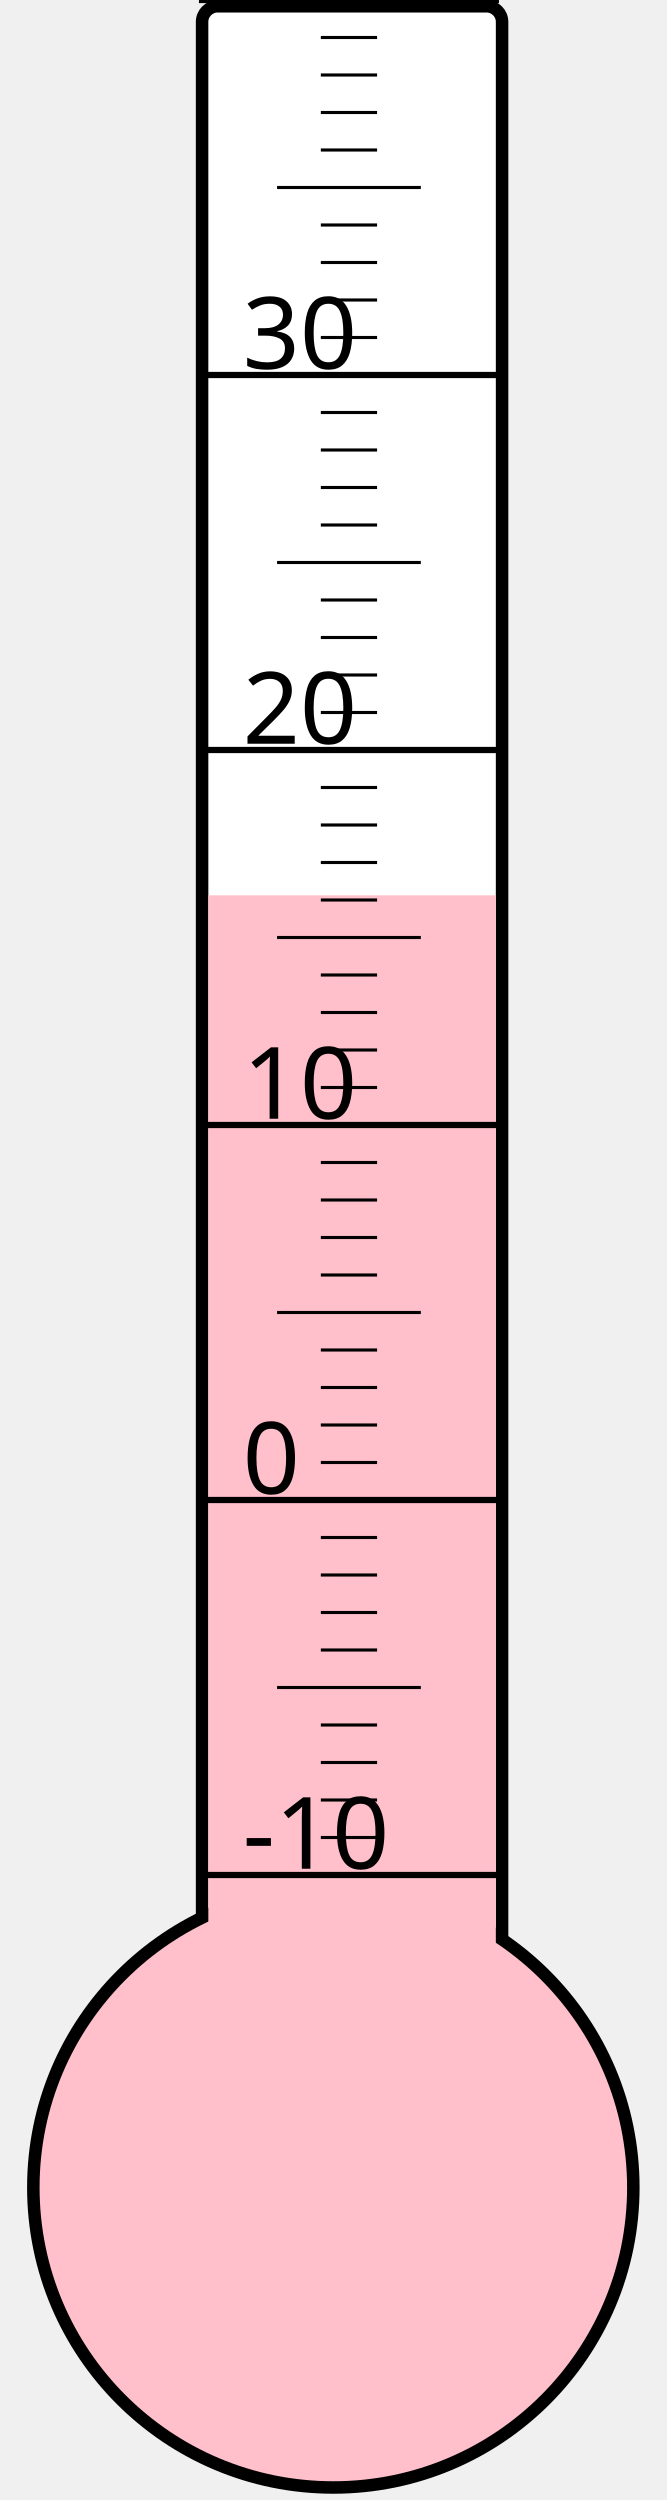
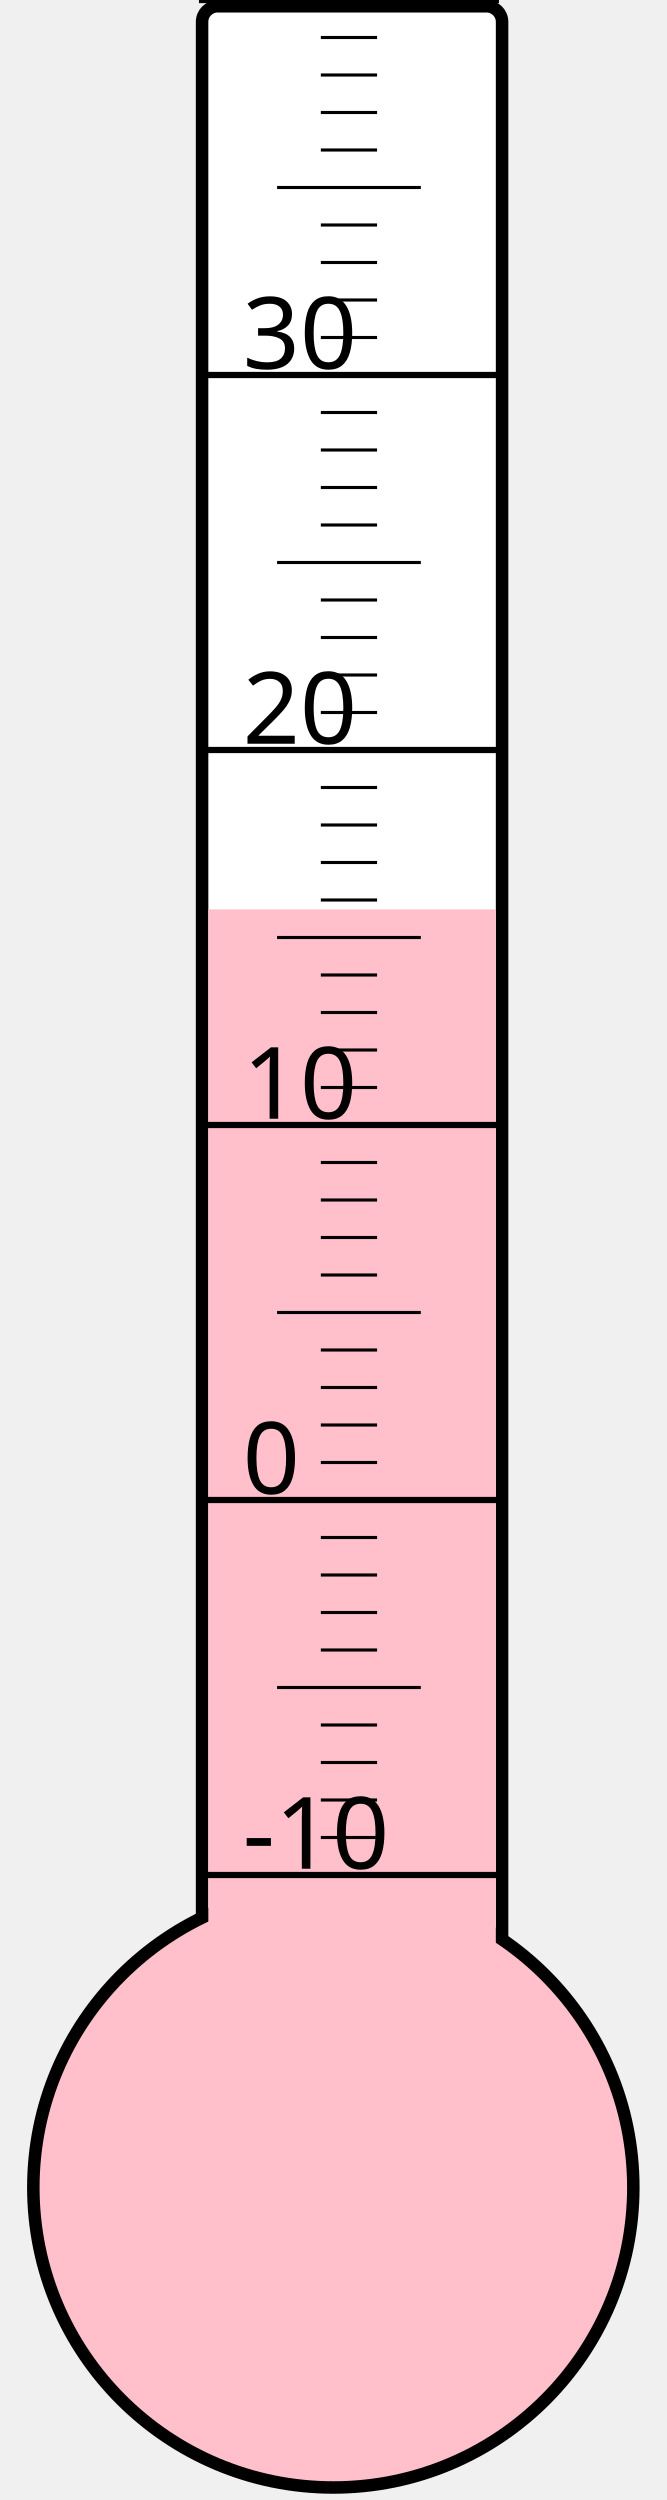
<svg xmlns="http://www.w3.org/2000/svg" width="40px" height="150px" viewBox="0 0 200 800">
  <rect width="200" height="800" x="0" y="0" style="fill: #ffffeb; fill-opacity: 0;" />
  <rect width="96" height="680" x="58" y="2" rx="5" ry="5" style="fill: white; fill-opacity: 1; stroke: black; stroke-width: 4;" />
  <circle cx="100" cy="700" r="96" style="fill: pink; stroke: black; stroke-width: 4;" />
-   <rect width="92" height="413.5" x="60" y="286.5" style="fill: pink; fill-opacity: 1; stroke-width: 0;" />
+   <rect width="92" height="409.0" x="60" y="291.0" style="fill: pink; fill-opacity: 1; stroke-width: 0;" />
  <text x="71" y="598" style="font-family: sans-serif; font-size: 24pt;">-10</text>
  <text x="71" y="478" style="font-family: sans-serif; font-size: 24pt;">0</text>
  <text x="71" y="358" style="font-family: sans-serif; font-size: 24pt;">10</text>
  <text x="71" y="238" style="font-family: sans-serif; font-size: 24pt;">20</text>
  <text x="71" y="118" style="font-family: sans-serif; font-size: 24pt;">30</text>
  <g style="stroke: black;">
    <line x1="57" y1="600" x2="153" y2="600" style="stroke-width: 2;" />
    <line x1="96" y1="588" x2="114" y2="588" style="stroke-width: 1;" />
    <line x1="96" y1="576" x2="114" y2="576" style="stroke-width: 1;" />
    <line x1="96" y1="564" x2="114" y2="564" style="stroke-width: 1;" />
    <line x1="96" y1="552" x2="114" y2="552" style="stroke-width: 1;" />
    <line x1="82" y1="540" x2="128" y2="540" style="stroke-width: 1;" />
    <line x1="96" y1="528" x2="114" y2="528" style="stroke-width: 1;" />
    <line x1="96" y1="516" x2="114" y2="516" style="stroke-width: 1;" />
    <line x1="96" y1="504" x2="114" y2="504" style="stroke-width: 1;" />
    <line x1="96" y1="492" x2="114" y2="492" style="stroke-width: 1;" />
    <line x1="57" y1="480" x2="153" y2="480" style="stroke-width: 2;" />
    <line x1="96" y1="468" x2="114" y2="468" style="stroke-width: 1;" />
    <line x1="96" y1="456" x2="114" y2="456" style="stroke-width: 1;" />
    <line x1="96" y1="444" x2="114" y2="444" style="stroke-width: 1;" />
    <line x1="96" y1="432" x2="114" y2="432" style="stroke-width: 1;" />
    <line x1="82" y1="420" x2="128" y2="420" style="stroke-width: 1;" />
    <line x1="96" y1="408" x2="114" y2="408" style="stroke-width: 1;" />
    <line x1="96" y1="396" x2="114" y2="396" style="stroke-width: 1;" />
    <line x1="96" y1="384" x2="114" y2="384" style="stroke-width: 1;" />
    <line x1="96" y1="372" x2="114" y2="372" style="stroke-width: 1;" />
    <line x1="57" y1="360" x2="153" y2="360" style="stroke-width: 2;" />
    <line x1="96" y1="348" x2="114" y2="348" style="stroke-width: 1;" />
    <line x1="96" y1="336" x2="114" y2="336" style="stroke-width: 1;" />
    <line x1="96" y1="324" x2="114" y2="324" style="stroke-width: 1;" />
    <line x1="96" y1="312" x2="114" y2="312" style="stroke-width: 1;" />
    <line x1="82" y1="300" x2="128" y2="300" style="stroke-width: 1;" />
    <line x1="96" y1="288" x2="114" y2="288" style="stroke-width: 1;" />
    <line x1="96" y1="276" x2="114" y2="276" style="stroke-width: 1;" />
    <line x1="96" y1="264" x2="114" y2="264" style="stroke-width: 1;" />
    <line x1="96" y1="252" x2="114" y2="252" style="stroke-width: 1;" />
    <line x1="57" y1="240" x2="153" y2="240" style="stroke-width: 2;" />
    <line x1="96" y1="228" x2="114" y2="228" style="stroke-width: 1;" />
    <line x1="96" y1="216" x2="114" y2="216" style="stroke-width: 1;" />
    <line x1="96" y1="204" x2="114" y2="204" style="stroke-width: 1;" />
    <line x1="96" y1="192" x2="114" y2="192" style="stroke-width: 1;" />
    <line x1="82" y1="180" x2="128" y2="180" style="stroke-width: 1;" />
    <line x1="96" y1="168" x2="114" y2="168" style="stroke-width: 1;" />
    <line x1="96" y1="156" x2="114" y2="156" style="stroke-width: 1;" />
    <line x1="96" y1="144" x2="114" y2="144" style="stroke-width: 1;" />
    <line x1="96" y1="132" x2="114" y2="132" style="stroke-width: 1;" />
    <line x1="57" y1="120" x2="153" y2="120" style="stroke-width: 2;" />
    <line x1="96" y1="108" x2="114" y2="108" style="stroke-width: 1;" />
    <line x1="96" y1="96" x2="114" y2="96" style="stroke-width: 1;" />
    <line x1="96" y1="84" x2="114" y2="84" style="stroke-width: 1;" />
    <line x1="96" y1="72" x2="114" y2="72" style="stroke-width: 1;" />
    <line x1="82" y1="60" x2="128" y2="60" style="stroke-width: 1;" />
    <line x1="96" y1="48" x2="114" y2="48" style="stroke-width: 1;" />
    <line x1="96" y1="36" x2="114" y2="36" style="stroke-width: 1;" />
    <line x1="96" y1="24" x2="114" y2="24" style="stroke-width: 1;" />
    <line x1="96" y1="12" x2="114" y2="12" style="stroke-width: 1;" />
    <line x1="57" y1="0" x2="153" y2="0" style="stroke-width: 2;" />
  </g>
</svg>
